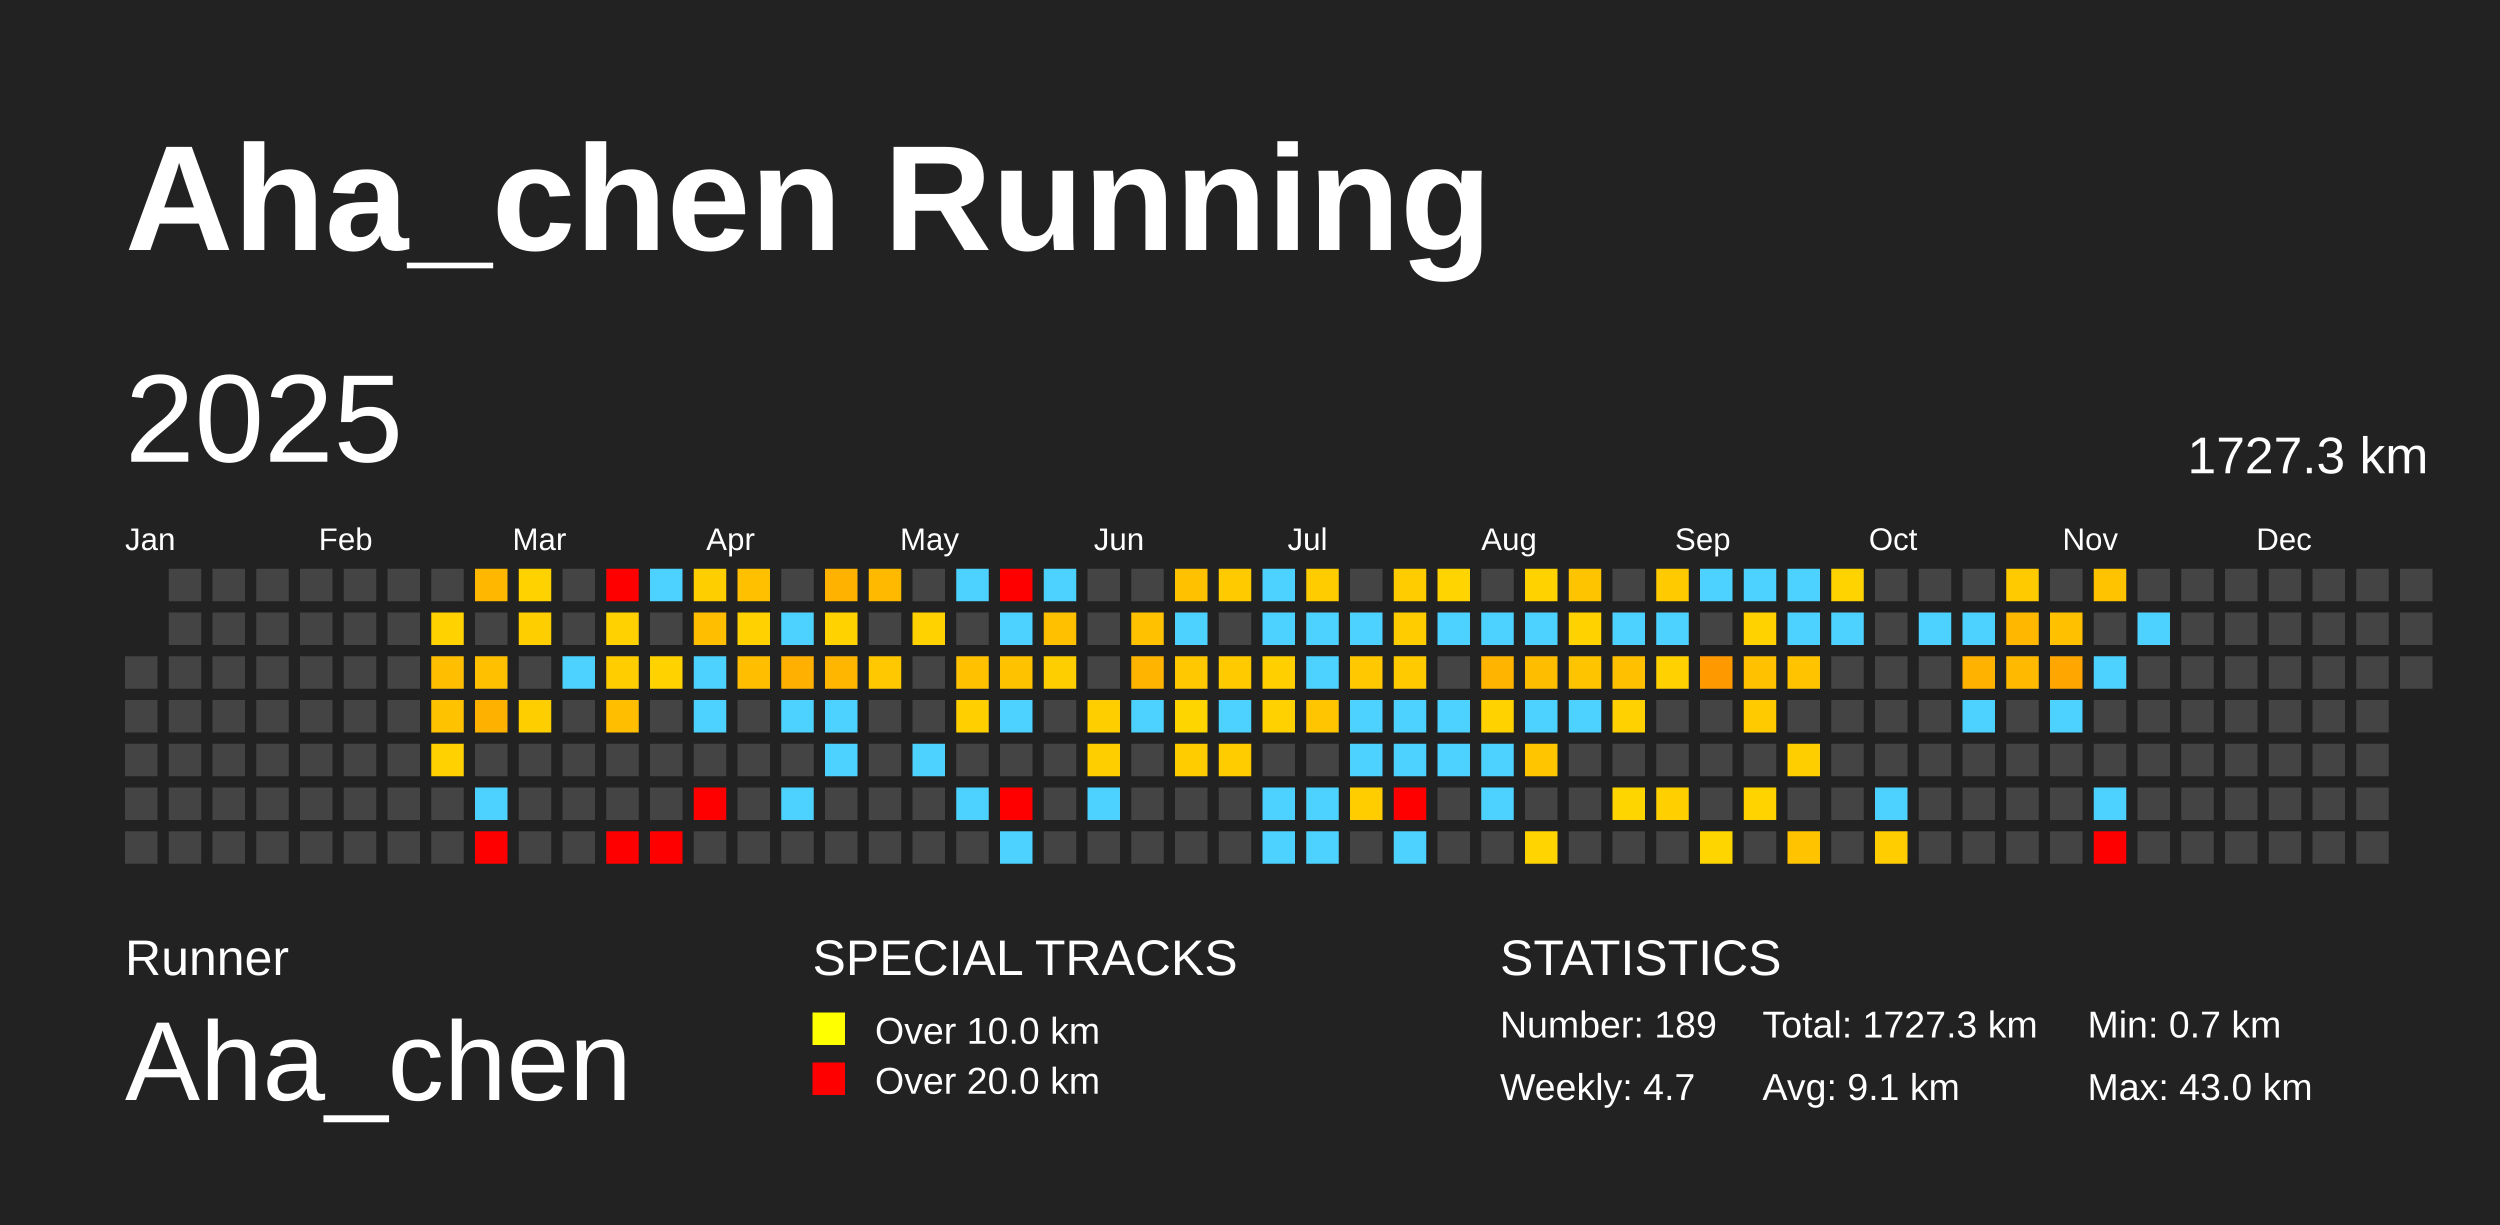
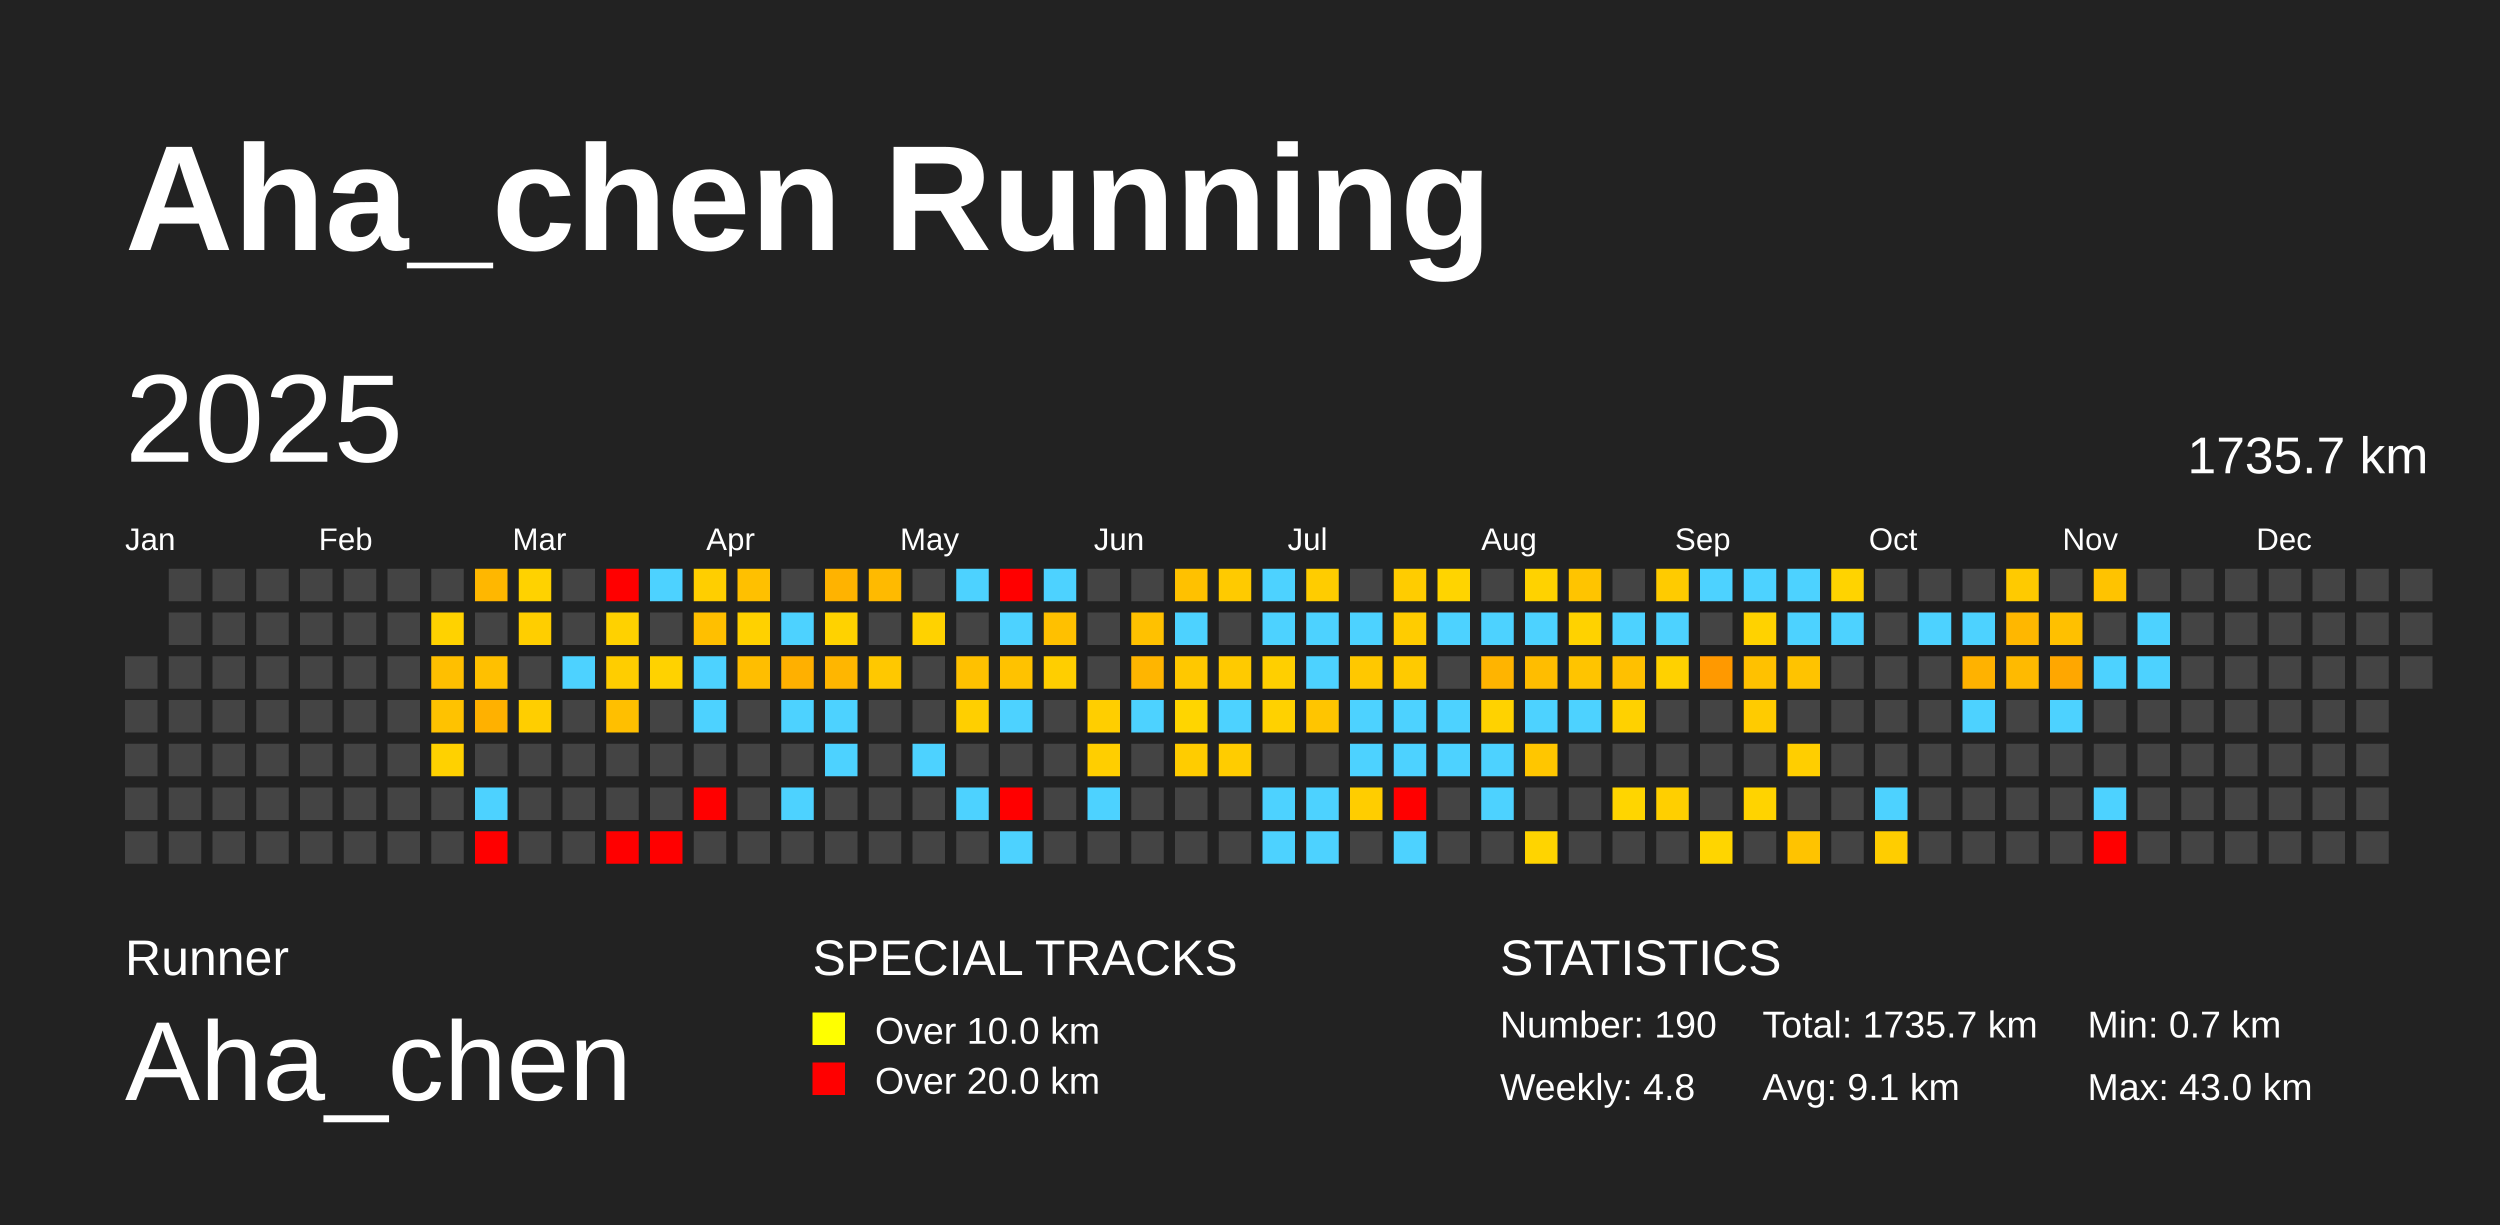
<svg xmlns="http://www.w3.org/2000/svg" baseProfile="full" height="98mm" version="1.1" viewBox="0,0,200,98" width="200mm">
  <defs />
  <rect fill="#222222" height="98" width="200" x="0" y="0" />
  <text fill="#FFFFFF" style="font-size:12px; font-family:Arial; font-weight:bold;" x="10" y="20">Aha_chen Running</text>
  <text fill="#FFFFFF" style="font-size:4px; font-family:Arial" x="10" y="78">Runner</text>
  <text fill="#FFFFFF" style="font-size:9px; font-family:Arial" x="10" y="88">Aha_chen</text>
  <text fill="#FFFFFF" style="font-size:4px; font-family:Arial" x="65" y="78">SPECIAL TRACKS</text>
  <rect fill="yellow" height="2.6" width="2.6" x="65" y="81" />
  <text fill="#FFFFFF" style="font-size:3px; font-family:Arial" x="70" y="83.5">Over 10.0 km</text>
  <rect fill="red" height="2.6" width="2.6" x="65" y="85" />
  <text fill="#FFFFFF" style="font-size:3px; font-family:Arial" x="70" y="87.5">Over 20.0 km</text>
  <text fill="#FFFFFF" style="font-size:4px; font-family:Arial" x="120" y="78">STATISTICS</text>
-   <text fill="#FFFFFF" style="font-size:3px; font-family:Arial" x="120" y="83">Number: 189</text>
-   <text fill="#FFFFFF" style="font-size:3px; font-family:Arial" x="120" y="88">Weekly: 4.7</text>
-   <text fill="#FFFFFF" style="font-size:3px; font-family:Arial" x="141" y="83">Total: 1727.3 km</text>
+   <text fill="#FFFFFF" style="font-size:3px; font-family:Arial" x="120" y="83">Number: 190</text>
+   <text fill="#FFFFFF" style="font-size:3px; font-family:Arial" x="120" y="88">Weekly: 4.8</text>
+   <text fill="#FFFFFF" style="font-size:3px; font-family:Arial" x="141" y="83">Total: 1735.7 km</text>
  <text fill="#FFFFFF" style="font-size:3px; font-family:Arial" x="141" y="88">Avg: 9.1 km</text>
  <text fill="#FFFFFF" style="font-size:3px; font-family:Arial" x="167" y="83">Min: 0.7 km</text>
  <text fill="#FFFFFF" style="font-size:3px; font-family:Arial" x="167" y="88">Max: 43.0 km</text>
  <text dominant-baseline="hanging" fill="#FFFFFF" style="font-size:10.0px; font-family:Arial;" x="10" y="30">2025</text>
-   <text dominant-baseline="hanging" fill="#FFFFFF" style="font-size:4.125px; font-family:Arial;" x="175" y="35">1727.3 km</text>
+   <text dominant-baseline="hanging" fill="#FFFFFF" style="font-size:4.125px; font-family:Arial;" x="175" y="35">1735.7 km</text>
  <text fill="#FFFFFF" style="font-size:2.5px; font-family:Arial" x="10.0" y="44">Jan</text>
  <text fill="#FFFFFF" style="font-size:2.5px; font-family:Arial" x="25.5" y="44">Feb</text>
  <text fill="#FFFFFF" style="font-size:2.5px; font-family:Arial" x="41.0" y="44">Mar</text>
  <text fill="#FFFFFF" style="font-size:2.5px; font-family:Arial" x="56.5" y="44">Apr</text>
  <text fill="#FFFFFF" style="font-size:2.5px; font-family:Arial" x="72.0" y="44">May</text>
  <text fill="#FFFFFF" style="font-size:2.5px; font-family:Arial" x="87.5" y="44">Jun</text>
  <text fill="#FFFFFF" style="font-size:2.5px; font-family:Arial" x="103.0" y="44">Jul</text>
  <text fill="#FFFFFF" style="font-size:2.5px; font-family:Arial" x="118.5" y="44">Aug</text>
  <text fill="#FFFFFF" style="font-size:2.5px; font-family:Arial" x="134.0" y="44">Sep</text>
  <text fill="#FFFFFF" style="font-size:2.5px; font-family:Arial" x="149.5" y="44">Oct</text>
  <text fill="#FFFFFF" style="font-size:2.5px; font-family:Arial" x="165.0" y="44">Nov</text>
  <text fill="#FFFFFF" style="font-size:2.5px; font-family:Arial" x="180.5" y="44">Dec</text>
  <rect fill="#444444" height="2.6" width="2.6" x="10.0" y="52.5" />
  <rect fill="#444444" height="2.6" width="2.6" x="10.0" y="56.0" />
  <rect fill="#444444" height="2.6" width="2.6" x="10.0" y="59.5" />
  <rect fill="#444444" height="2.6" width="2.6" x="10.0" y="63.0" />
  <rect fill="#444444" height="2.6" width="2.6" x="10.0" y="66.5" />
  <rect fill="#444444" height="2.6" width="2.6" x="13.5" y="45.5" />
  <rect fill="#444444" height="2.6" width="2.6" x="13.5" y="49.0" />
  <rect fill="#444444" height="2.6" width="2.6" x="13.5" y="52.5" />
  <rect fill="#444444" height="2.6" width="2.6" x="13.5" y="56.0" />
  <rect fill="#444444" height="2.6" width="2.6" x="13.5" y="59.5" />
  <rect fill="#444444" height="2.6" width="2.6" x="13.5" y="63.0" />
  <rect fill="#444444" height="2.6" width="2.6" x="13.5" y="66.5" />
  <rect fill="#444444" height="2.6" width="2.6" x="17.0" y="45.5" />
  <rect fill="#444444" height="2.6" width="2.6" x="17.0" y="49.0" />
  <rect fill="#444444" height="2.6" width="2.6" x="17.0" y="52.5" />
  <rect fill="#444444" height="2.6" width="2.6" x="17.0" y="56.0" />
  <rect fill="#444444" height="2.6" width="2.6" x="17.0" y="59.5" />
  <rect fill="#444444" height="2.6" width="2.6" x="17.0" y="63.0" />
  <rect fill="#444444" height="2.6" width="2.6" x="17.0" y="66.5" />
  <rect fill="#444444" height="2.6" width="2.6" x="20.5" y="45.5" />
  <rect fill="#444444" height="2.6" width="2.6" x="20.5" y="49.0" />
  <rect fill="#444444" height="2.6" width="2.6" x="20.5" y="52.5" />
  <rect fill="#444444" height="2.6" width="2.6" x="20.5" y="56.0" />
  <rect fill="#444444" height="2.6" width="2.6" x="20.5" y="59.5" />
  <rect fill="#444444" height="2.6" width="2.6" x="20.5" y="63.0" />
  <rect fill="#444444" height="2.6" width="2.6" x="20.5" y="66.5" />
  <rect fill="#444444" height="2.6" width="2.6" x="24.0" y="45.5" />
  <rect fill="#444444" height="2.6" width="2.6" x="24.0" y="49.0" />
  <rect fill="#444444" height="2.6" width="2.6" x="24.0" y="52.5" />
  <rect fill="#444444" height="2.6" width="2.6" x="24.0" y="56.0" />
  <rect fill="#444444" height="2.6" width="2.6" x="24.0" y="59.5" />
  <rect fill="#444444" height="2.6" width="2.6" x="24.0" y="63.0" />
  <rect fill="#444444" height="2.6" width="2.6" x="24.0" y="66.5" />
  <rect fill="#444444" height="2.6" width="2.6" x="27.5" y="45.5" />
  <rect fill="#444444" height="2.6" width="2.6" x="27.5" y="49.0" />
  <rect fill="#444444" height="2.6" width="2.6" x="27.5" y="52.5" />
  <rect fill="#444444" height="2.6" width="2.6" x="27.5" y="56.0" />
  <rect fill="#444444" height="2.6" width="2.6" x="27.5" y="59.5" />
  <rect fill="#444444" height="2.6" width="2.6" x="27.5" y="63.0" />
  <rect fill="#444444" height="2.6" width="2.6" x="27.5" y="66.5" />
  <rect fill="#444444" height="2.6" width="2.6" x="31.0" y="45.5" />
  <rect fill="#444444" height="2.6" width="2.6" x="31.0" y="49.0" />
  <rect fill="#444444" height="2.6" width="2.6" x="31.0" y="52.5" />
  <rect fill="#444444" height="2.6" width="2.6" x="31.0" y="56.0" />
  <rect fill="#444444" height="2.6" width="2.6" x="31.0" y="59.5" />
  <rect fill="#444444" height="2.6" width="2.6" x="31.0" y="63.0" />
  <rect fill="#444444" height="2.6" width="2.6" x="31.0" y="66.5" />
  <rect fill="#444444" height="2.6" width="2.6" x="34.5" y="45.5" />
  <rect fill="#ffd200" height="2.6" width="2.6" x="34.5" y="49.0" />
  <rect fill="#ffbf00" height="2.6" width="2.6" x="34.5" y="52.5" />
  <rect fill="#ffc200" height="2.6" width="2.6" x="34.5" y="56.0" />
  <rect fill="#ffd100" height="2.6" width="2.6" x="34.5" y="59.5" />
  <rect fill="#444444" height="2.6" width="2.6" x="34.5" y="63.0" />
  <rect fill="#444444" height="2.6" width="2.6" x="34.5" y="66.5" />
  <rect fill="#ffb700" height="2.6" width="2.6" x="38.0" y="45.5" />
  <rect fill="#444444" height="2.6" width="2.6" x="38.0" y="49.0" />
  <rect fill="#ffc000" height="2.6" width="2.6" x="38.0" y="52.5" />
  <rect fill="#ffb100" height="2.6" width="2.6" x="38.0" y="56.0" />
  <rect fill="#444444" height="2.6" width="2.6" x="38.0" y="59.5" />
  <rect fill="#4dd2ff" height="2.6" width="2.6" x="38.0" y="63.0" />
  <rect fill="red" height="2.6" width="2.6" x="38.0" y="66.5" />
  <rect fill="#ffd200" height="2.6" width="2.6" x="41.5" y="45.5" />
  <rect fill="#ffce00" height="2.6" width="2.6" x="41.5" y="49.0" />
  <rect fill="#444444" height="2.6" width="2.6" x="41.5" y="52.5" />
  <rect fill="#ffce00" height="2.6" width="2.6" x="41.5" y="56.0" />
  <rect fill="#444444" height="2.6" width="2.6" x="41.5" y="59.5" />
  <rect fill="#444444" height="2.6" width="2.6" x="41.5" y="63.0" />
  <rect fill="#444444" height="2.6" width="2.6" x="41.5" y="66.5" />
  <rect fill="#444444" height="2.6" width="2.6" x="45.0" y="45.5" />
  <rect fill="#444444" height="2.6" width="2.6" x="45.0" y="49.0" />
  <rect fill="#4dd2ff" height="2.6" width="2.6" x="45.0" y="52.5" />
  <rect fill="#444444" height="2.6" width="2.6" x="45.0" y="56.0" />
  <rect fill="#444444" height="2.6" width="2.6" x="45.0" y="59.5" />
  <rect fill="#444444" height="2.6" width="2.6" x="45.0" y="63.0" />
  <rect fill="#444444" height="2.6" width="2.6" x="45.0" y="66.5" />
  <rect fill="red" height="2.6" width="2.6" x="48.5" y="45.5" />
  <rect fill="#ffd100" height="2.6" width="2.6" x="48.5" y="49.0" />
  <rect fill="#ffcd00" height="2.6" width="2.6" x="48.5" y="52.5" />
  <rect fill="#ffbf00" height="2.6" width="2.6" x="48.5" y="56.0" />
  <rect fill="#444444" height="2.6" width="2.6" x="48.5" y="59.5" />
  <rect fill="#444444" height="2.6" width="2.6" x="48.5" y="63.0" />
  <rect fill="red" height="2.6" width="2.6" x="48.5" y="66.5" />
  <rect fill="#4dd2ff" height="2.6" width="2.6" x="52.0" y="45.5" />
  <rect fill="#444444" height="2.6" width="2.6" x="52.0" y="49.0" />
  <rect fill="#ffd200" height="2.6" width="2.6" x="52.0" y="52.5" />
  <rect fill="#444444" height="2.6" width="2.6" x="52.0" y="56.0" />
  <rect fill="#444444" height="2.6" width="2.6" x="52.0" y="59.5" />
  <rect fill="#444444" height="2.6" width="2.6" x="52.0" y="63.0" />
  <rect fill="red" height="2.6" width="2.6" x="52.0" y="66.5" />
  <rect fill="#ffce00" height="2.6" width="2.6" x="55.5" y="45.5" />
  <rect fill="#ffbf00" height="2.6" width="2.6" x="55.5" y="49.0" />
  <rect fill="#4dd2ff" height="2.6" width="2.6" x="55.5" y="52.5" />
  <rect fill="#4dd2ff" height="2.6" width="2.6" x="55.5" y="56.0" />
  <rect fill="#444444" height="2.6" width="2.6" x="55.5" y="59.5" />
  <rect fill="red" height="2.6" width="2.6" x="55.5" y="63.0" />
  <rect fill="#444444" height="2.6" width="2.6" x="55.5" y="66.5" />
  <rect fill="#ffc000" height="2.6" width="2.6" x="59.0" y="45.5" />
  <rect fill="#ffd100" height="2.6" width="2.6" x="59.0" y="49.0" />
  <rect fill="#ffbe00" height="2.6" width="2.6" x="59.0" y="52.5" />
  <rect fill="#444444" height="2.6" width="2.6" x="59.0" y="56.0" />
  <rect fill="#444444" height="2.6" width="2.6" x="59.0" y="59.5" />
  <rect fill="#444444" height="2.6" width="2.6" x="59.0" y="63.0" />
  <rect fill="#444444" height="2.6" width="2.6" x="59.0" y="66.5" />
  <rect fill="#444444" height="2.6" width="2.6" x="62.5" y="45.5" />
  <rect fill="#4dd2ff" height="2.6" width="2.6" x="62.5" y="49.0" />
  <rect fill="#ffb000" height="2.6" width="2.6" x="62.5" y="52.5" />
  <rect fill="#4dd2ff" height="2.6" width="2.6" x="62.5" y="56.0" />
  <rect fill="#444444" height="2.6" width="2.6" x="62.5" y="59.5" />
  <rect fill="#4dd2ff" height="2.6" width="2.6" x="62.5" y="63.0" />
  <rect fill="#444444" height="2.6" width="2.6" x="62.5" y="66.5" />
  <rect fill="#ffb300" height="2.6" width="2.6" x="66.0" y="45.5" />
  <rect fill="#ffd200" height="2.6" width="2.6" x="66.0" y="49.0" />
  <rect fill="#ffb600" height="2.6" width="2.6" x="66.0" y="52.5" />
  <rect fill="#4dd2ff" height="2.6" width="2.6" x="66.0" y="56.0" />
  <rect fill="#4dd2ff" height="2.6" width="2.6" x="66.0" y="59.5" />
  <rect fill="#444444" height="2.6" width="2.6" x="66.0" y="63.0" />
  <rect fill="#444444" height="2.6" width="2.6" x="66.0" y="66.5" />
  <rect fill="#ffba00" height="2.6" width="2.6" x="69.5" y="45.5" />
  <rect fill="#444444" height="2.6" width="2.6" x="69.5" y="49.0" />
  <rect fill="#ffc800" height="2.6" width="2.6" x="69.5" y="52.5" />
  <rect fill="#444444" height="2.6" width="2.6" x="69.5" y="56.0" />
  <rect fill="#444444" height="2.6" width="2.6" x="69.5" y="59.5" />
  <rect fill="#444444" height="2.6" width="2.6" x="69.5" y="63.0" />
  <rect fill="#444444" height="2.6" width="2.6" x="69.5" y="66.5" />
  <rect fill="#444444" height="2.6" width="2.6" x="73.0" y="45.5" />
  <rect fill="#ffd200" height="2.6" width="2.6" x="73.0" y="49.0" />
  <rect fill="#444444" height="2.6" width="2.6" x="73.0" y="52.5" />
  <rect fill="#444444" height="2.6" width="2.6" x="73.0" y="56.0" />
  <rect fill="#4dd2ff" height="2.6" width="2.6" x="73.0" y="59.5" />
  <rect fill="#444444" height="2.6" width="2.6" x="73.0" y="63.0" />
  <rect fill="#444444" height="2.6" width="2.6" x="73.0" y="66.5" />
  <rect fill="#4dd2ff" height="2.6" width="2.6" x="76.5" y="45.5" />
  <rect fill="#444444" height="2.6" width="2.6" x="76.5" y="49.0" />
  <rect fill="#ffc100" height="2.6" width="2.6" x="76.5" y="52.5" />
  <rect fill="#ffcf00" height="2.6" width="2.6" x="76.5" y="56.0" />
  <rect fill="#444444" height="2.6" width="2.6" x="76.5" y="59.5" />
  <rect fill="#4dd2ff" height="2.6" width="2.6" x="76.5" y="63.0" />
  <rect fill="#444444" height="2.6" width="2.6" x="76.5" y="66.5" />
  <rect fill="red" height="2.6" width="2.6" x="80.0" y="45.5" />
  <rect fill="#4dd2ff" height="2.6" width="2.6" x="80.0" y="49.0" />
  <rect fill="#ffc200" height="2.6" width="2.6" x="80.0" y="52.5" />
  <rect fill="#4dd2ff" height="2.6" width="2.6" x="80.0" y="56.0" />
  <rect fill="#444444" height="2.6" width="2.6" x="80.0" y="59.5" />
  <rect fill="red" height="2.6" width="2.6" x="80.0" y="63.0" />
  <rect fill="#4dd2ff" height="2.6" width="2.6" x="80.0" y="66.5" />
  <rect fill="#4dd2ff" height="2.6" width="2.6" x="83.5" y="45.5" />
  <rect fill="#ffc000" height="2.6" width="2.6" x="83.5" y="49.0" />
  <rect fill="#ffce00" height="2.6" width="2.6" x="83.5" y="52.5" />
  <rect fill="#444444" height="2.6" width="2.6" x="83.5" y="56.0" />
  <rect fill="#444444" height="2.6" width="2.6" x="83.5" y="59.5" />
  <rect fill="#444444" height="2.6" width="2.6" x="83.5" y="63.0" />
  <rect fill="#444444" height="2.6" width="2.6" x="83.5" y="66.5" />
  <rect fill="#444444" height="2.6" width="2.6" x="87.0" y="45.5" />
  <rect fill="#444444" height="2.6" width="2.6" x="87.0" y="49.0" />
  <rect fill="#444444" height="2.6" width="2.6" x="87.0" y="52.5" />
  <rect fill="#ffce00" height="2.6" width="2.6" x="87.0" y="56.0" />
  <rect fill="#ffce00" height="2.6" width="2.6" x="87.0" y="59.5" />
  <rect fill="#4dd2ff" height="2.6" width="2.6" x="87.0" y="63.0" />
  <rect fill="#444444" height="2.6" width="2.6" x="87.0" y="66.5" />
  <rect fill="#444444" height="2.6" width="2.6" x="90.5" y="45.5" />
  <rect fill="#ffc100" height="2.6" width="2.6" x="90.5" y="49.0" />
  <rect fill="#ffb500" height="2.6" width="2.6" x="90.5" y="52.5" />
  <rect fill="#4dd2ff" height="2.6" width="2.6" x="90.5" y="56.0" />
  <rect fill="#444444" height="2.6" width="2.6" x="90.5" y="59.5" />
  <rect fill="#444444" height="2.6" width="2.6" x="90.5" y="63.0" />
  <rect fill="#444444" height="2.6" width="2.6" x="90.5" y="66.5" />
  <rect fill="#ffc100" height="2.6" width="2.6" x="94.0" y="45.5" />
  <rect fill="#4dd2ff" height="2.6" width="2.6" x="94.0" y="49.0" />
  <rect fill="#ffc800" height="2.6" width="2.6" x="94.0" y="52.5" />
  <rect fill="#ffd500" height="2.6" width="2.6" x="94.0" y="56.0" />
  <rect fill="#ffcc00" height="2.6" width="2.6" x="94.0" y="59.5" />
  <rect fill="#444444" height="2.6" width="2.6" x="94.0" y="63.0" />
  <rect fill="#444444" height="2.6" width="2.6" x="94.0" y="66.5" />
  <rect fill="#ffca00" height="2.6" width="2.6" x="97.5" y="45.5" />
  <rect fill="#444444" height="2.6" width="2.6" x="97.5" y="49.0" />
  <rect fill="#ffca00" height="2.6" width="2.6" x="97.5" y="52.5" />
  <rect fill="#4dd2ff" height="2.6" width="2.6" x="97.5" y="56.0" />
  <rect fill="#ffcc00" height="2.6" width="2.6" x="97.5" y="59.5" />
  <rect fill="#444444" height="2.6" width="2.6" x="97.5" y="63.0" />
  <rect fill="#444444" height="2.6" width="2.6" x="97.5" y="66.5" />
  <rect fill="#4dd2ff" height="2.6" width="2.6" x="101.0" y="45.5" />
  <rect fill="#4dd2ff" height="2.6" width="2.6" x="101.0" y="49.0" />
  <rect fill="#ffcf00" height="2.6" width="2.6" x="101.0" y="52.5" />
  <rect fill="#ffd100" height="2.6" width="2.6" x="101.0" y="56.0" />
  <rect fill="#444444" height="2.6" width="2.6" x="101.0" y="59.5" />
  <rect fill="#4dd2ff" height="2.6" width="2.6" x="101.0" y="63.0" />
  <rect fill="#4dd2ff" height="2.6" width="2.6" x="101.0" y="66.5" />
  <rect fill="#ffcc00" height="2.6" width="2.6" x="104.5" y="45.5" />
  <rect fill="#4dd2ff" height="2.6" width="2.6" x="104.5" y="49.0" />
  <rect fill="#4dd2ff" height="2.6" width="2.6" x="104.5" y="52.5" />
  <rect fill="#ffc500" height="2.6" width="2.6" x="104.5" y="56.0" />
  <rect fill="#444444" height="2.6" width="2.6" x="104.5" y="59.5" />
  <rect fill="#4dd2ff" height="2.6" width="2.6" x="104.5" y="63.0" />
  <rect fill="#4dd2ff" height="2.6" width="2.6" x="104.5" y="66.5" />
  <rect fill="#444444" height="2.6" width="2.6" x="108.0" y="45.5" />
  <rect fill="#4dd2ff" height="2.6" width="2.6" x="108.0" y="49.0" />
  <rect fill="#ffc800" height="2.6" width="2.6" x="108.0" y="52.5" />
  <rect fill="#4dd2ff" height="2.6" width="2.6" x="108.0" y="56.0" />
  <rect fill="#4dd2ff" height="2.6" width="2.6" x="108.0" y="59.5" />
  <rect fill="#ffcd00" height="2.6" width="2.6" x="108.0" y="63.0" />
  <rect fill="#444444" height="2.6" width="2.6" x="108.0" y="66.5" />
  <rect fill="#ffcc00" height="2.6" width="2.6" x="111.5" y="45.5" />
  <rect fill="#ffcc00" height="2.6" width="2.6" x="111.5" y="49.0" />
  <rect fill="#ffca00" height="2.6" width="2.6" x="111.5" y="52.5" />
  <rect fill="#4dd2ff" height="2.6" width="2.6" x="111.5" y="56.0" />
  <rect fill="#4dd2ff" height="2.6" width="2.6" x="111.5" y="59.5" />
  <rect fill="red" height="2.6" width="2.6" x="111.5" y="63.0" />
  <rect fill="#4dd2ff" height="2.6" width="2.6" x="111.5" y="66.5" />
  <rect fill="#ffd400" height="2.6" width="2.6" x="115.0" y="45.5" />
  <rect fill="#4dd2ff" height="2.6" width="2.6" x="115.0" y="49.0" />
  <rect fill="#444444" height="2.6" width="2.6" x="115.0" y="52.5" />
  <rect fill="#4dd2ff" height="2.6" width="2.6" x="115.0" y="56.0" />
  <rect fill="#4dd2ff" height="2.6" width="2.6" x="115.0" y="59.5" />
  <rect fill="#444444" height="2.6" width="2.6" x="115.0" y="63.0" />
  <rect fill="#444444" height="2.6" width="2.6" x="115.0" y="66.5" />
  <rect fill="#444444" height="2.6" width="2.6" x="118.5" y="45.5" />
  <rect fill="#4dd2ff" height="2.6" width="2.6" x="118.5" y="49.0" />
  <rect fill="#ffb400" height="2.6" width="2.6" x="118.5" y="52.5" />
  <rect fill="#ffd200" height="2.6" width="2.6" x="118.5" y="56.0" />
  <rect fill="#4dd2ff" height="2.6" width="2.6" x="118.5" y="59.5" />
  <rect fill="#4dd2ff" height="2.6" width="2.6" x="118.5" y="63.0" />
  <rect fill="#444444" height="2.6" width="2.6" x="118.5" y="66.5" />
  <rect fill="#ffd200" height="2.6" width="2.6" x="122.0" y="45.5" />
  <rect fill="#4dd2ff" height="2.6" width="2.6" x="122.0" y="49.0" />
  <rect fill="#ffbd00" height="2.6" width="2.6" x="122.0" y="52.5" />
  <rect fill="#4dd2ff" height="2.6" width="2.6" x="122.0" y="56.0" />
  <rect fill="#ffc600" height="2.6" width="2.6" x="122.0" y="59.5" />
  <rect fill="#444444" height="2.6" width="2.6" x="122.0" y="63.0" />
  <rect fill="#ffd400" height="2.6" width="2.6" x="122.0" y="66.5" />
  <rect fill="#ffc400" height="2.6" width="2.6" x="125.5" y="45.5" />
  <rect fill="#ffd200" height="2.6" width="2.6" x="125.5" y="49.0" />
  <rect fill="#ffc400" height="2.6" width="2.6" x="125.5" y="52.5" />
  <rect fill="#4dd2ff" height="2.6" width="2.6" x="125.5" y="56.0" />
  <rect fill="#444444" height="2.6" width="2.6" x="125.5" y="59.5" />
  <rect fill="#444444" height="2.6" width="2.6" x="125.5" y="63.0" />
  <rect fill="#444444" height="2.6" width="2.6" x="125.5" y="66.5" />
  <rect fill="#444444" height="2.6" width="2.6" x="129.0" y="45.5" />
  <rect fill="#4dd2ff" height="2.6" width="2.6" x="129.0" y="49.0" />
  <rect fill="#ffc000" height="2.6" width="2.6" x="129.0" y="52.5" />
  <rect fill="#ffd100" height="2.6" width="2.6" x="129.0" y="56.0" />
  <rect fill="#444444" height="2.6" width="2.6" x="129.0" y="59.5" />
  <rect fill="#ffd500" height="2.6" width="2.6" x="129.0" y="63.0" />
  <rect fill="#444444" height="2.6" width="2.6" x="129.0" y="66.5" />
  <rect fill="#ffcb00" height="2.6" width="2.6" x="132.5" y="45.5" />
  <rect fill="#4dd2ff" height="2.6" width="2.6" x="132.5" y="49.0" />
  <rect fill="#ffd100" height="2.6" width="2.6" x="132.5" y="52.5" />
  <rect fill="#444444" height="2.6" width="2.6" x="132.5" y="56.0" />
  <rect fill="#444444" height="2.6" width="2.6" x="132.5" y="59.5" />
  <rect fill="#ffcf00" height="2.6" width="2.6" x="132.5" y="63.0" />
  <rect fill="#444444" height="2.6" width="2.6" x="132.5" y="66.5" />
  <rect fill="#4dd2ff" height="2.6" width="2.6" x="136.0" y="45.5" />
  <rect fill="#444444" height="2.6" width="2.6" x="136.0" y="49.0" />
  <rect fill="#ff9900" height="2.6" width="2.6" x="136.0" y="52.5" />
  <rect fill="#444444" height="2.6" width="2.6" x="136.0" y="56.0" />
  <rect fill="#444444" height="2.6" width="2.6" x="136.0" y="59.5" />
  <rect fill="#444444" height="2.6" width="2.6" x="136.0" y="63.0" />
  <rect fill="#ffd500" height="2.6" width="2.6" x="136.0" y="66.5" />
  <rect fill="#4dd2ff" height="2.6" width="2.6" x="139.5" y="45.5" />
  <rect fill="#ffd200" height="2.6" width="2.6" x="139.5" y="49.0" />
  <rect fill="#ffc100" height="2.6" width="2.6" x="139.5" y="52.5" />
  <rect fill="#ffcb00" height="2.6" width="2.6" x="139.5" y="56.0" />
  <rect fill="#444444" height="2.6" width="2.6" x="139.5" y="59.5" />
  <rect fill="#ffd300" height="2.6" width="2.6" x="139.5" y="63.0" />
  <rect fill="#444444" height="2.6" width="2.6" x="139.5" y="66.5" />
  <rect fill="#4dd2ff" height="2.6" width="2.6" x="143.0" y="45.5" />
  <rect fill="#4dd2ff" height="2.6" width="2.6" x="143.0" y="49.0" />
  <rect fill="#ffc300" height="2.6" width="2.6" x="143.0" y="52.5" />
  <rect fill="#444444" height="2.6" width="2.6" x="143.0" y="56.0" />
  <rect fill="#ffce00" height="2.6" width="2.6" x="143.0" y="59.5" />
  <rect fill="#444444" height="2.6" width="2.6" x="143.0" y="63.0" />
  <rect fill="#ffc300" height="2.6" width="2.6" x="143.0" y="66.5" />
  <rect fill="#ffd300" height="2.6" width="2.6" x="146.5" y="45.5" />
  <rect fill="#4dd2ff" height="2.6" width="2.6" x="146.5" y="49.0" />
  <rect fill="#444444" height="2.6" width="2.6" x="146.5" y="52.5" />
  <rect fill="#444444" height="2.6" width="2.6" x="146.5" y="56.0" />
  <rect fill="#444444" height="2.6" width="2.6" x="146.5" y="59.5" />
  <rect fill="#444444" height="2.6" width="2.6" x="146.5" y="63.0" />
  <rect fill="#444444" height="2.6" width="2.6" x="146.5" y="66.5" />
  <rect fill="#444444" height="2.6" width="2.6" x="150.0" y="45.5" />
  <rect fill="#444444" height="2.6" width="2.6" x="150.0" y="49.0" />
  <rect fill="#444444" height="2.6" width="2.6" x="150.0" y="52.5" />
  <rect fill="#444444" height="2.6" width="2.6" x="150.0" y="56.0" />
  <rect fill="#444444" height="2.6" width="2.6" x="150.0" y="59.5" />
  <rect fill="#4dd2ff" height="2.6" width="2.6" x="150.0" y="63.0" />
  <rect fill="#ffcd00" height="2.6" width="2.6" x="150.0" y="66.5" />
  <rect fill="#444444" height="2.6" width="2.6" x="153.5" y="45.5" />
  <rect fill="#4dd2ff" height="2.6" width="2.6" x="153.5" y="49.0" />
  <rect fill="#444444" height="2.6" width="2.6" x="153.5" y="52.5" />
  <rect fill="#444444" height="2.6" width="2.6" x="153.5" y="56.0" />
  <rect fill="#444444" height="2.6" width="2.6" x="153.5" y="59.5" />
  <rect fill="#444444" height="2.6" width="2.6" x="153.5" y="63.0" />
  <rect fill="#444444" height="2.6" width="2.6" x="153.5" y="66.5" />
  <rect fill="#444444" height="2.6" width="2.6" x="157.0" y="45.5" />
  <rect fill="#4dd2ff" height="2.6" width="2.6" x="157.0" y="49.0" />
  <rect fill="#ffb200" height="2.6" width="2.6" x="157.0" y="52.5" />
  <rect fill="#4dd2ff" height="2.6" width="2.6" x="157.0" y="56.0" />
  <rect fill="#444444" height="2.6" width="2.6" x="157.0" y="59.5" />
  <rect fill="#444444" height="2.6" width="2.6" x="157.0" y="63.0" />
  <rect fill="#444444" height="2.6" width="2.6" x="157.0" y="66.5" />
  <rect fill="#ffca00" height="2.6" width="2.6" x="160.5" y="45.5" />
  <rect fill="#ffb700" height="2.6" width="2.6" x="160.5" y="49.0" />
  <rect fill="#ffba00" height="2.6" width="2.6" x="160.5" y="52.5" />
  <rect fill="#444444" height="2.6" width="2.6" x="160.5" y="56.0" />
  <rect fill="#444444" height="2.6" width="2.6" x="160.5" y="59.5" />
  <rect fill="#444444" height="2.6" width="2.6" x="160.5" y="63.0" />
  <rect fill="#444444" height="2.6" width="2.6" x="160.5" y="66.5" />
  <rect fill="#444444" height="2.6" width="2.6" x="164.0" y="45.5" />
  <rect fill="#ffc000" height="2.6" width="2.6" x="164.0" y="49.0" />
  <rect fill="#ffa700" height="2.6" width="2.6" x="164.0" y="52.5" />
  <rect fill="#4dd2ff" height="2.6" width="2.6" x="164.0" y="56.0" />
  <rect fill="#444444" height="2.6" width="2.6" x="164.0" y="59.5" />
  <rect fill="#444444" height="2.6" width="2.6" x="164.0" y="63.0" />
  <rect fill="#444444" height="2.6" width="2.6" x="164.0" y="66.5" />
  <rect fill="#ffc300" height="2.6" width="2.6" x="167.5" y="45.5" />
  <rect fill="#444444" height="2.6" width="2.6" x="167.5" y="49.0" />
  <rect fill="#4dd2ff" height="2.6" width="2.6" x="167.5" y="52.5" />
  <rect fill="#444444" height="2.6" width="2.6" x="167.5" y="56.0" />
  <rect fill="#444444" height="2.6" width="2.6" x="167.5" y="59.5" />
  <rect fill="#4dd2ff" height="2.6" width="2.6" x="167.5" y="63.0" />
  <rect fill="red" height="2.6" width="2.6" x="167.5" y="66.5" />
  <rect fill="#444444" height="2.6" width="2.6" x="171.0" y="45.5" />
  <rect fill="#4dd2ff" height="2.6" width="2.6" x="171.0" y="49.0" />
-   <rect fill="#444444" height="2.6" width="2.6" x="171.0" y="52.5" />
+   <rect fill="#4dd2ff" height="2.6" width="2.6" x="171.0" y="52.5" />
  <rect fill="#444444" height="2.6" width="2.6" x="171.0" y="56.0" />
  <rect fill="#444444" height="2.6" width="2.6" x="171.0" y="59.5" />
  <rect fill="#444444" height="2.6" width="2.6" x="171.0" y="63.0" />
  <rect fill="#444444" height="2.6" width="2.6" x="171.0" y="66.5" />
  <rect fill="#444444" height="2.6" width="2.6" x="174.5" y="45.5" />
  <rect fill="#444444" height="2.6" width="2.6" x="174.5" y="49.0" />
  <rect fill="#444444" height="2.6" width="2.6" x="174.5" y="52.5" />
  <rect fill="#444444" height="2.6" width="2.6" x="174.5" y="56.0" />
  <rect fill="#444444" height="2.6" width="2.6" x="174.5" y="59.5" />
  <rect fill="#444444" height="2.6" width="2.6" x="174.5" y="63.0" />
  <rect fill="#444444" height="2.6" width="2.6" x="174.5" y="66.5" />
  <rect fill="#444444" height="2.6" width="2.6" x="178.0" y="45.5" />
  <rect fill="#444444" height="2.6" width="2.6" x="178.0" y="49.0" />
  <rect fill="#444444" height="2.6" width="2.6" x="178.0" y="52.5" />
  <rect fill="#444444" height="2.6" width="2.6" x="178.0" y="56.0" />
  <rect fill="#444444" height="2.6" width="2.6" x="178.0" y="59.5" />
  <rect fill="#444444" height="2.6" width="2.6" x="178.0" y="63.0" />
  <rect fill="#444444" height="2.6" width="2.6" x="178.0" y="66.5" />
  <rect fill="#444444" height="2.6" width="2.6" x="181.5" y="45.5" />
  <rect fill="#444444" height="2.6" width="2.6" x="181.5" y="49.0" />
  <rect fill="#444444" height="2.6" width="2.6" x="181.5" y="52.5" />
  <rect fill="#444444" height="2.6" width="2.6" x="181.5" y="56.0" />
  <rect fill="#444444" height="2.6" width="2.6" x="181.5" y="59.5" />
  <rect fill="#444444" height="2.6" width="2.6" x="181.5" y="63.0" />
  <rect fill="#444444" height="2.6" width="2.6" x="181.5" y="66.5" />
  <rect fill="#444444" height="2.6" width="2.6" x="185.0" y="45.5" />
  <rect fill="#444444" height="2.6" width="2.6" x="185.0" y="49.0" />
  <rect fill="#444444" height="2.6" width="2.6" x="185.0" y="52.5" />
  <rect fill="#444444" height="2.6" width="2.6" x="185.0" y="56.0" />
  <rect fill="#444444" height="2.6" width="2.6" x="185.0" y="59.5" />
  <rect fill="#444444" height="2.6" width="2.6" x="185.0" y="63.0" />
  <rect fill="#444444" height="2.6" width="2.6" x="185.0" y="66.5" />
  <rect fill="#444444" height="2.6" width="2.6" x="188.5" y="45.5" />
  <rect fill="#444444" height="2.6" width="2.6" x="188.5" y="49.0" />
  <rect fill="#444444" height="2.6" width="2.6" x="188.5" y="52.5" />
  <rect fill="#444444" height="2.6" width="2.6" x="188.5" y="56.0" />
  <rect fill="#444444" height="2.6" width="2.6" x="188.5" y="59.5" />
  <rect fill="#444444" height="2.6" width="2.6" x="188.5" y="63.0" />
  <rect fill="#444444" height="2.6" width="2.6" x="188.5" y="66.5" />
  <rect fill="#444444" height="2.6" width="2.6" x="192.0" y="45.5" />
  <rect fill="#444444" height="2.6" width="2.6" x="192.0" y="49.0" />
  <rect fill="#444444" height="2.6" width="2.6" x="192.0" y="52.5" />
</svg>
